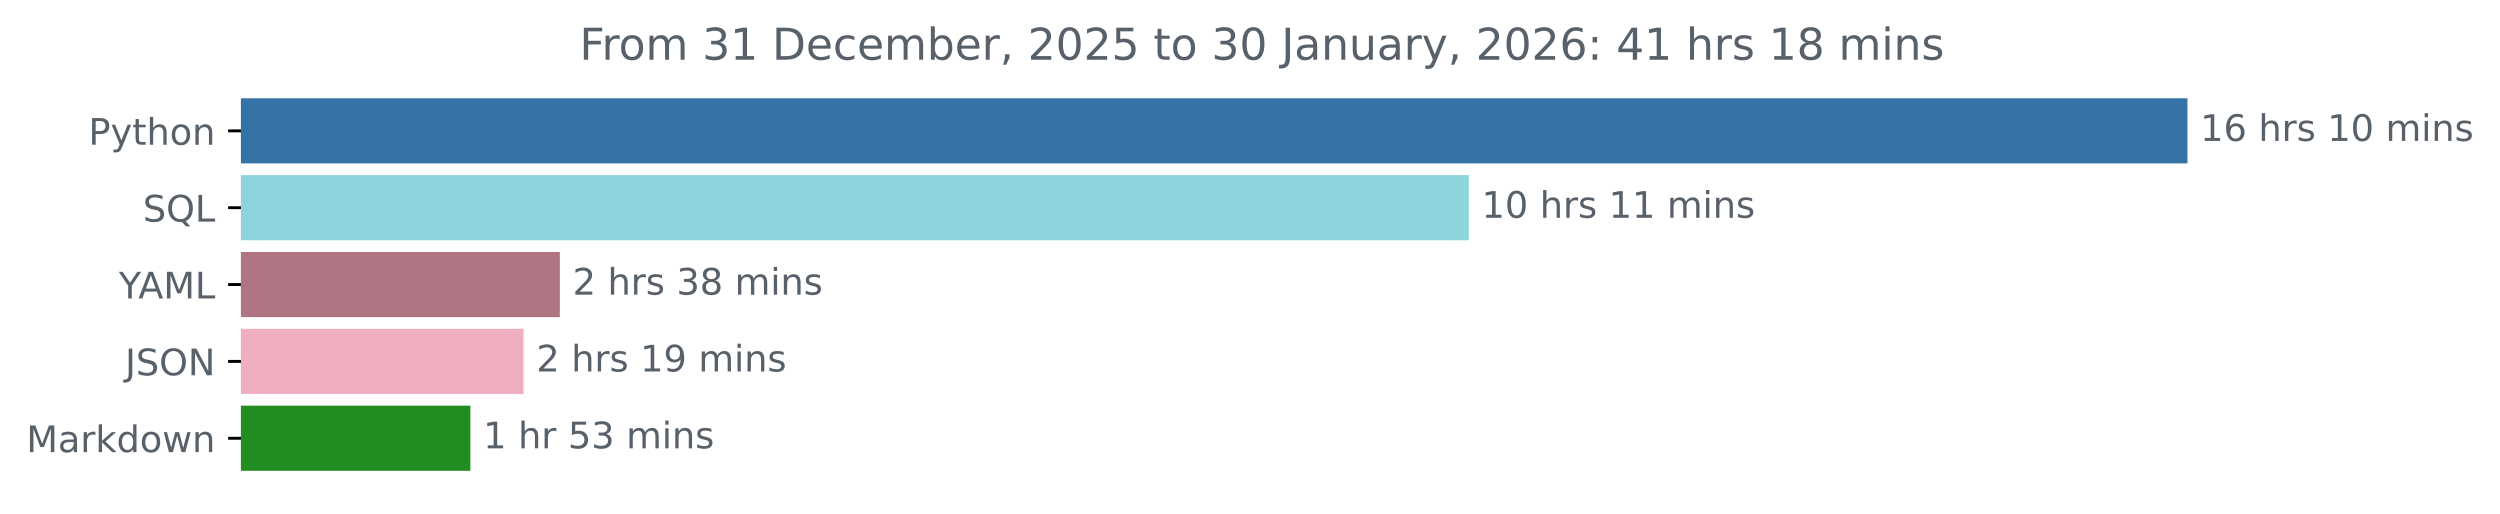
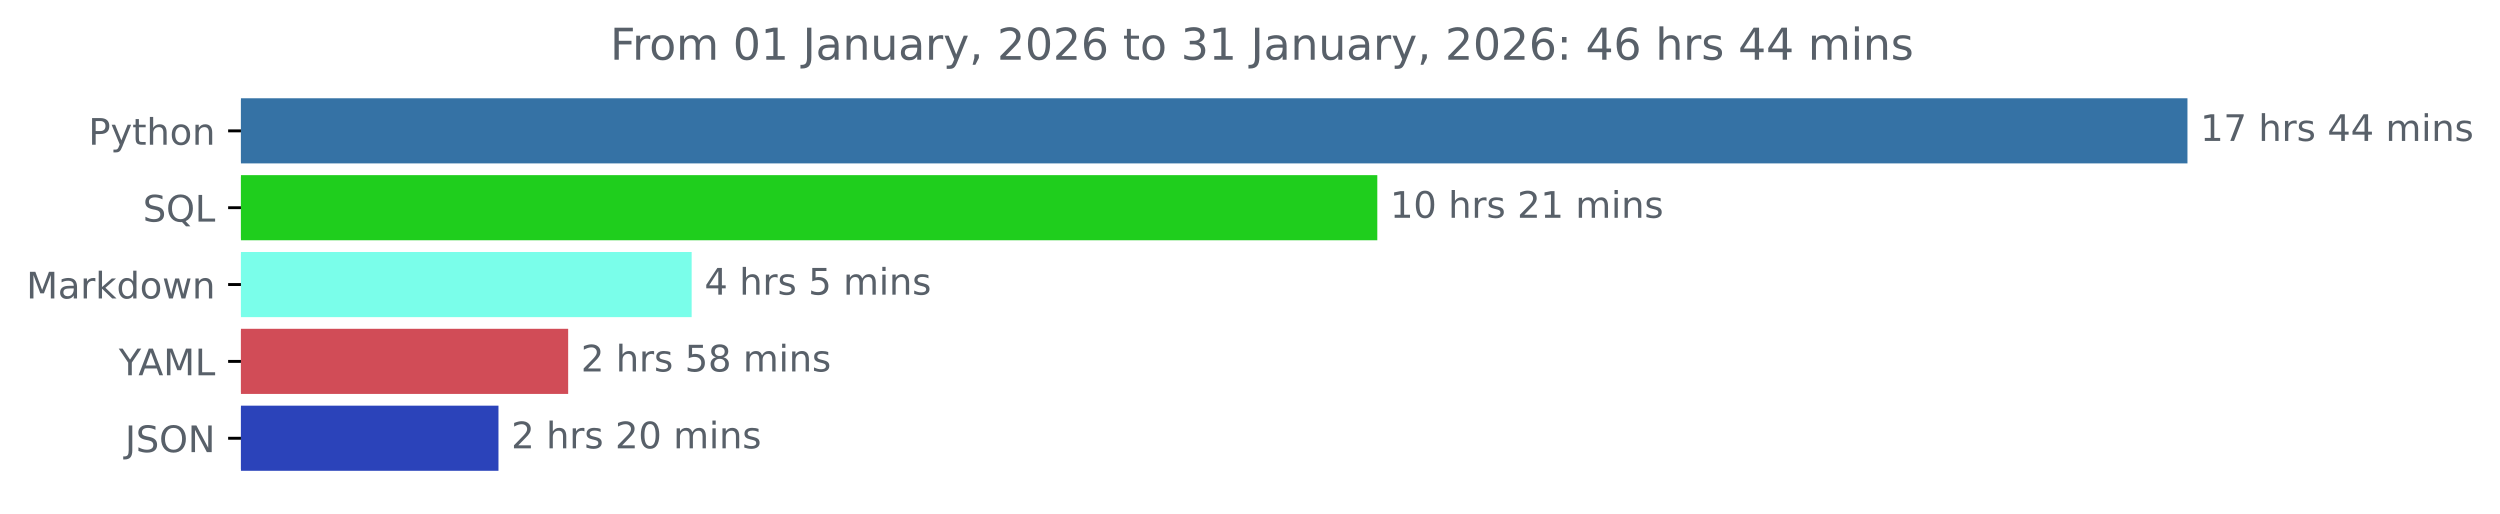
<svg xmlns="http://www.w3.org/2000/svg" xmlns:xlink="http://www.w3.org/1999/xlink" width="683.177pt" height="140.398pt" viewBox="0 0 683.177 140.398" version="1.1">
  <defs>
    <style type="text/css">*{stroke-linejoin: round; stroke-linecap: butt}</style>
  </defs>
  <g id="figure_1">
    <g id="patch_1">
      <path d="M 0 140.398  L 683.177 140.398  L 683.177 0  L 0 0  L 0 140.398  z " style="fill: none" />
    </g>
    <g id="axes_1">
      <g id="patch_2">
-         <path d="M 65.841 27.358  L 597.269 27.358  L 597.269 44.158  L 65.841 44.158  z " clip-path="url(#p6d3621cfe9)" style="fill: #3572a5; stroke: #3572a5; stroke-linejoin: miter" />
+         <path d="M 65.841 27.358  L 597.269 27.358  L 597.269 44.158  L 65.841 44.158  z " clip-path="url(#p9e03ffd2ef)" style="fill: #3572a5; stroke: #3572a5; stroke-linejoin: miter" />
      </g>
      <g id="patch_3">
-         <path d="M 65.841 48.358  L 400.886 48.358  L 400.886 65.158  L 65.841 65.158  z " clip-path="url(#p6d3621cfe9)" style="fill: #8cd5dc; stroke: #8cd5dc; stroke-linejoin: miter" />
+         <path d="M 65.841 48.358  L 375.876 48.358  L 375.876 65.158  L 65.841 65.158  z " clip-path="url(#p9e03ffd2ef)" style="fill: #1fce1d; stroke: #1fce1d; stroke-linejoin: miter" />
      </g>
      <g id="patch_4">
-         <path d="M 65.841 69.358  L 152.488 69.358  L 152.488 86.158  L 65.841 86.158  z " clip-path="url(#p6d3621cfe9)" style="fill: #af7582; stroke: #af7582; stroke-linejoin: miter" />
+         <path d="M 65.841 69.358  L 188.51 69.358  L 188.51 86.158  L 65.841 86.158  z " clip-path="url(#p9e03ffd2ef)" style="fill: #7afeea; stroke: #7afeea; stroke-linejoin: miter" />
      </g>
      <g id="patch_5">
-         <path d="M 65.841 90.358  L 142.574 90.358  L 142.574 107.158  L 65.841 107.158  z " clip-path="url(#p6d3621cfe9)" style="fill: #eeaebe; stroke: #eeaebe; stroke-linejoin: miter" />
+         <path d="M 65.841 90.358  L 154.762 90.358  L 154.762 107.158  L 65.841 107.158  z " clip-path="url(#p9e03ffd2ef)" style="fill: #d14c57; stroke: #d14c57; stroke-linejoin: miter" />
      </g>
      <g id="patch_6">
-         <path d="M 65.841 111.358  L 128.042 111.358  L 128.042 128.158  L 65.841 128.158  z " clip-path="url(#p6d3621cfe9)" style="fill: #218d21; stroke: #218d21; stroke-linejoin: miter" />
+         <path d="M 65.841 111.358  L 135.718 111.358  L 135.718 128.158  L 65.841 128.158  z " clip-path="url(#p9e03ffd2ef)" style="fill: #2b43ba; stroke: #2b43ba; stroke-linejoin: miter" />
      </g>
      <g id="matplotlib.axis_1" />
      <g id="matplotlib.axis_2">
        <g id="ytick_1">
          <g id="line2d_1">
            <defs>
-               <path id="m8bd6eb756d" d="M 0 0  L -3.5 0  " style="stroke: #000000; stroke-width: 0.8" />
+               <path id="mf3c4c96788" d="M 0 0  L -3.5 0  " style="stroke: #000000; stroke-width: 0.8" />
            </defs>
            <g>
-               <use xlink:href="#m8bd6eb756d" x="65.841" y="35.758" style="stroke: #000000; stroke-width: 0.8" />
+               <use xlink:href="#mf3c4c96788" x="65.841" y="35.758" style="stroke: #000000; stroke-width: 0.8" />
            </g>
          </g>
          <g id="text_1">
            <g style="fill: #586069" transform="translate(24.17813 39.55734) scale(0.1 -0.1)">
              <defs>
                <path id="DejaVuSans-50" d="M 1259 4147  L 1259 2394  L 2053 2394  Q 2494 2394 2734 2622  Q 2975 2850 2975 3272  Q 2975 3691 2734 3919  Q 2494 4147 2053 4147  L 1259 4147  z M 628 4666  L 2053 4666  Q 2838 4666 3239 4311  Q 3641 3956 3641 3272  Q 3641 2581 3239 2228  Q 2838 1875 2053 1875  L 1259 1875  L 1259 0  L 628 0  L 628 4666  z " transform="scale(0.015625)" />
                <path id="DejaVuSans-79" d="M 2059 -325  Q 1816 -950 1584 -1140  Q 1353 -1331 966 -1331  L 506 -1331  L 506 -850  L 844 -850  Q 1081 -850 1212 -737  Q 1344 -625 1503 -206  L 1606 56  L 191 3500  L 800 3500  L 1894 763  L 2988 3500  L 3597 3500  L 2059 -325  z " transform="scale(0.015625)" />
                <path id="DejaVuSans-74" d="M 1172 4494  L 1172 3500  L 2356 3500  L 2356 3053  L 1172 3053  L 1172 1153  Q 1172 725 1289 603  Q 1406 481 1766 481  L 2356 481  L 2356 0  L 1766 0  Q 1100 0 847 248  Q 594 497 594 1153  L 594 3053  L 172 3053  L 172 3500  L 594 3500  L 594 4494  L 1172 4494  z " transform="scale(0.015625)" />
                <path id="DejaVuSans-68" d="M 3513 2113  L 3513 0  L 2938 0  L 2938 2094  Q 2938 2591 2744 2837  Q 2550 3084 2163 3084  Q 1697 3084 1428 2787  Q 1159 2491 1159 1978  L 1159 0  L 581 0  L 581 4863  L 1159 4863  L 1159 2956  Q 1366 3272 1645 3428  Q 1925 3584 2291 3584  Q 2894 3584 3203 3211  Q 3513 2838 3513 2113  z " transform="scale(0.015625)" />
                <path id="DejaVuSans-6f" d="M 1959 3097  Q 1497 3097 1228 2736  Q 959 2375 959 1747  Q 959 1119 1226 758  Q 1494 397 1959 397  Q 2419 397 2687 759  Q 2956 1122 2956 1747  Q 2956 2369 2687 2733  Q 2419 3097 1959 3097  z M 1959 3584  Q 2709 3584 3137 3096  Q 3566 2609 3566 1747  Q 3566 888 3137 398  Q 2709 -91 1959 -91  Q 1206 -91 779 398  Q 353 888 353 1747  Q 353 2609 779 3096  Q 1206 3584 1959 3584  z " transform="scale(0.015625)" />
                <path id="DejaVuSans-6e" d="M 3513 2113  L 3513 0  L 2938 0  L 2938 2094  Q 2938 2591 2744 2837  Q 2550 3084 2163 3084  Q 1697 3084 1428 2787  Q 1159 2491 1159 1978  L 1159 0  L 581 0  L 581 3500  L 1159 3500  L 1159 2956  Q 1366 3272 1645 3428  Q 1925 3584 2291 3584  Q 2894 3584 3203 3211  Q 3513 2838 3513 2113  z " transform="scale(0.015625)" />
              </defs>
              <use xlink:href="#DejaVuSans-50" />
              <use xlink:href="#DejaVuSans-79" x="60.303" />
              <use xlink:href="#DejaVuSans-74" x="119.482" />
              <use xlink:href="#DejaVuSans-68" x="158.691" />
              <use xlink:href="#DejaVuSans-6f" x="222.07" />
              <use xlink:href="#DejaVuSans-6e" x="283.252" />
            </g>
          </g>
        </g>
        <g id="ytick_2">
          <g id="line2d_2">
            <g>
-               <use xlink:href="#m8bd6eb756d" x="65.841" y="56.758" style="stroke: #000000; stroke-width: 0.8" />
+               <use xlink:href="#mf3c4c96788" x="65.841" y="56.758" style="stroke: #000000; stroke-width: 0.8" />
            </g>
          </g>
          <g id="text_2">
            <g style="fill: #586069" transform="translate(39.04844 60.55734) scale(0.1 -0.1)">
              <defs>
                <path id="DejaVuSans-53" d="M 3425 4513  L 3425 3897  Q 3066 4069 2747 4153  Q 2428 4238 2131 4238  Q 1616 4238 1336 4038  Q 1056 3838 1056 3469  Q 1056 3159 1242 3001  Q 1428 2844 1947 2747  L 2328 2669  Q 3034 2534 3370 2195  Q 3706 1856 3706 1288  Q 3706 609 3251 259  Q 2797 -91 1919 -91  Q 1588 -91 1214 -16  Q 841 59 441 206  L 441 856  Q 825 641 1194 531  Q 1563 422 1919 422  Q 2459 422 2753 634  Q 3047 847 3047 1241  Q 3047 1584 2836 1778  Q 2625 1972 2144 2069  L 1759 2144  Q 1053 2284 737 2584  Q 422 2884 422 3419  Q 422 4038 858 4394  Q 1294 4750 2059 4750  Q 2388 4750 2728 4690  Q 3069 4631 3425 4513  z " transform="scale(0.015625)" />
                <path id="DejaVuSans-51" d="M 2522 4238  Q 1834 4238 1429 3725  Q 1025 3213 1025 2328  Q 1025 1447 1429 934  Q 1834 422 2522 422  Q 3209 422 3611 934  Q 4013 1447 4013 2328  Q 4013 3213 3611 3725  Q 3209 4238 2522 4238  z M 3406 84  L 4238 -825  L 3475 -825  L 2784 -78  Q 2681 -84 2626 -87  Q 2572 -91 2522 -91  Q 1538 -91 948 567  Q 359 1225 359 2328  Q 359 3434 948 4092  Q 1538 4750 2522 4750  Q 3503 4750 4090 4092  Q 4678 3434 4678 2328  Q 4678 1516 4351 937  Q 4025 359 3406 84  z " transform="scale(0.015625)" />
                <path id="DejaVuSans-4c" d="M 628 4666  L 1259 4666  L 1259 531  L 3531 531  L 3531 0  L 628 0  L 628 4666  z " transform="scale(0.015625)" />
              </defs>
              <use xlink:href="#DejaVuSans-53" />
              <use xlink:href="#DejaVuSans-51" x="63.477" />
              <use xlink:href="#DejaVuSans-4c" x="142.188" />
            </g>
          </g>
        </g>
        <g id="ytick_3">
          <g id="line2d_3">
            <g>
-               <use xlink:href="#m8bd6eb756d" x="65.841" y="77.758" style="stroke: #000000; stroke-width: 0.8" />
+               <use xlink:href="#mf3c4c96788" x="65.841" y="77.758" style="stroke: #000000; stroke-width: 0.8" />
            </g>
          </g>
          <g id="text_3">
-             <g style="fill: #586069" transform="translate(32.46719 81.55734) scale(0.1 -0.1)">
-               <defs>
-                 <path id="DejaVuSans-59" d="M -13 4666  L 666 4666  L 1959 2747  L 3244 4666  L 3922 4666  L 2272 2222  L 2272 0  L 1638 0  L 1638 2222  L -13 4666  z " transform="scale(0.015625)" />
-                 <path id="DejaVuSans-41" d="M 2188 4044  L 1331 1722  L 3047 1722  L 2188 4044  z M 1831 4666  L 2547 4666  L 4325 0  L 3669 0  L 3244 1197  L 1141 1197  L 716 0  L 50 0  L 1831 4666  z " transform="scale(0.015625)" />
+             <g style="fill: #586069" transform="translate(7.2 81.55734) scale(0.1 -0.1)">
+               <defs>
                <path id="DejaVuSans-4d" d="M 628 4666  L 1569 4666  L 2759 1491  L 3956 4666  L 4897 4666  L 4897 0  L 4281 0  L 4281 4097  L 3078 897  L 2444 897  L 1241 4097  L 1241 0  L 628 0  L 628 4666  z " transform="scale(0.015625)" />
-               </defs>
-               <use xlink:href="#DejaVuSans-59" />
-               <use xlink:href="#DejaVuSans-41" x="53.334" />
-               <use xlink:href="#DejaVuSans-4d" x="121.742" />
-               <use xlink:href="#DejaVuSans-4c" x="208.021" />
-             </g>
-           </g>
-         </g>
-         <g id="ytick_4">
-           <g id="line2d_4">
-             <g>
-               <use xlink:href="#m8bd6eb756d" x="65.841" y="98.758" style="stroke: #000000; stroke-width: 0.8" />
-             </g>
-           </g>
-           <g id="text_4">
-             <g style="fill: #586069" transform="translate(34.18906 102.5573) scale(0.1 -0.1)">
-               <defs>
-                 <path id="DejaVuSans-4a" d="M 628 4666  L 1259 4666  L 1259 325  Q 1259 -519 939 -900  Q 619 -1281 -91 -1281  L -331 -1281  L -331 -750  L -134 -750  Q 284 -750 456 -515  Q 628 -281 628 325  L 628 4666  z " transform="scale(0.015625)" />
-                 <path id="DejaVuSans-4f" d="M 2522 4238  Q 1834 4238 1429 3725  Q 1025 3213 1025 2328  Q 1025 1447 1429 934  Q 1834 422 2522 422  Q 3209 422 3611 934  Q 4013 1447 4013 2328  Q 4013 3213 3611 3725  Q 3209 4238 2522 4238  z M 2522 4750  Q 3503 4750 4090 4092  Q 4678 3434 4678 2328  Q 4678 1225 4090 567  Q 3503 -91 2522 -91  Q 1538 -91 948 565  Q 359 1222 359 2328  Q 359 3434 948 4092  Q 1538 4750 2522 4750  z " transform="scale(0.015625)" />
-                 <path id="DejaVuSans-4e" d="M 628 4666  L 1478 4666  L 3547 763  L 3547 4666  L 4159 4666  L 4159 0  L 3309 0  L 1241 3903  L 1241 0  L 628 0  L 628 4666  z " transform="scale(0.015625)" />
-               </defs>
-               <use xlink:href="#DejaVuSans-4a" />
-               <use xlink:href="#DejaVuSans-53" x="29.492" />
-               <use xlink:href="#DejaVuSans-4f" x="92.969" />
-               <use xlink:href="#DejaVuSans-4e" x="171.68" />
-             </g>
-           </g>
-         </g>
-         <g id="ytick_5">
-           <g id="line2d_5">
-             <g>
-               <use xlink:href="#m8bd6eb756d" x="65.841" y="119.758" style="stroke: #000000; stroke-width: 0.8" />
-             </g>
-           </g>
-           <g id="text_5">
-             <g style="fill: #586069" transform="translate(7.2 123.5573) scale(0.1 -0.1)">
-               <defs>
                <path id="DejaVuSans-61" d="M 2194 1759  Q 1497 1759 1228 1600  Q 959 1441 959 1056  Q 959 750 1161 570  Q 1363 391 1709 391  Q 2188 391 2477 730  Q 2766 1069 2766 1631  L 2766 1759  L 2194 1759  z M 3341 1997  L 3341 0  L 2766 0  L 2766 531  Q 2569 213 2275 61  Q 1981 -91 1556 -91  Q 1019 -91 701 211  Q 384 513 384 1019  Q 384 1609 779 1909  Q 1175 2209 1959 2209  L 2766 2209  L 2766 2266  Q 2766 2663 2505 2880  Q 2244 3097 1772 3097  Q 1472 3097 1187 3025  Q 903 2953 641 2809  L 641 3341  Q 956 3463 1253 3523  Q 1550 3584 1831 3584  Q 2591 3584 2966 3190  Q 3341 2797 3341 1997  z " transform="scale(0.015625)" />
                <path id="DejaVuSans-72" d="M 2631 2963  Q 2534 3019 2420 3045  Q 2306 3072 2169 3072  Q 1681 3072 1420 2755  Q 1159 2438 1159 1844  L 1159 0  L 581 0  L 581 3500  L 1159 3500  L 1159 2956  Q 1341 3275 1631 3429  Q 1922 3584 2338 3584  Q 2397 3584 2469 3576  Q 2541 3569 2628 3553  L 2631 2963  z " transform="scale(0.015625)" />
                <path id="DejaVuSans-6b" d="M 581 4863  L 1159 4863  L 1159 1991  L 2875 3500  L 3609 3500  L 1753 1863  L 3688 0  L 2938 0  L 1159 1709  L 1159 0  L 581 0  L 581 4863  z " transform="scale(0.015625)" />
                <path id="DejaVuSans-64" d="M 2906 2969  L 2906 4863  L 3481 4863  L 3481 0  L 2906 0  L 2906 525  Q 2725 213 2448 61  Q 2172 -91 1784 -91  Q 1150 -91 751 415  Q 353 922 353 1747  Q 353 2572 751 3078  Q 1150 3584 1784 3584  Q 2172 3584 2448 3432  Q 2725 3281 2906 2969  z M 947 1747  Q 947 1113 1208 752  Q 1469 391 1925 391  Q 2381 391 2643 752  Q 2906 1113 2906 1747  Q 2906 2381 2643 2742  Q 2381 3103 1925 3103  Q 1469 3103 1208 2742  Q 947 2381 947 1747  z " transform="scale(0.015625)" />
                <path id="DejaVuSans-77" d="M 269 3500  L 844 3500  L 1563 769  L 2278 3500  L 2956 3500  L 3675 769  L 4391 3500  L 4966 3500  L 4050 0  L 3372 0  L 2619 2869  L 1863 0  L 1184 0  L 269 3500  z " transform="scale(0.015625)" />
              </defs>
              <use xlink:href="#DejaVuSans-4d" />
              <use xlink:href="#DejaVuSans-61" x="86.279" />
              <use xlink:href="#DejaVuSans-72" x="147.559" />
              <use xlink:href="#DejaVuSans-6b" x="188.672" />
              <use xlink:href="#DejaVuSans-64" x="246.582" />
              <use xlink:href="#DejaVuSans-6f" x="310.059" />
              <use xlink:href="#DejaVuSans-77" x="371.24" />
              <use xlink:href="#DejaVuSans-6e" x="453.027" />
            </g>
          </g>
        </g>
+         <g id="ytick_4">
+           <g id="line2d_4">
+             <g>
+               <use xlink:href="#mf3c4c96788" x="65.841" y="98.758" style="stroke: #000000; stroke-width: 0.8" />
+             </g>
+           </g>
+           <g id="text_4">
+             <g style="fill: #586069" transform="translate(32.46719 102.5573) scale(0.1 -0.1)">
+               <defs>
+                 <path id="DejaVuSans-59" d="M -13 4666  L 666 4666  L 1959 2747  L 3244 4666  L 3922 4666  L 2272 2222  L 2272 0  L 1638 0  L 1638 2222  L -13 4666  z " transform="scale(0.015625)" />
+                 <path id="DejaVuSans-41" d="M 2188 4044  L 1331 1722  L 3047 1722  L 2188 4044  z M 1831 4666  L 2547 4666  L 4325 0  L 3669 0  L 3244 1197  L 1141 1197  L 716 0  L 50 0  L 1831 4666  z " transform="scale(0.015625)" />
+               </defs>
+               <use xlink:href="#DejaVuSans-59" />
+               <use xlink:href="#DejaVuSans-41" x="53.334" />
+               <use xlink:href="#DejaVuSans-4d" x="121.742" />
+               <use xlink:href="#DejaVuSans-4c" x="208.021" />
+             </g>
+           </g>
+         </g>
+         <g id="ytick_5">
+           <g id="line2d_5">
+             <g>
+               <use xlink:href="#mf3c4c96788" x="65.841" y="119.758" style="stroke: #000000; stroke-width: 0.8" />
+             </g>
+           </g>
+           <g id="text_5">
+             <g style="fill: #586069" transform="translate(34.18906 123.5573) scale(0.1 -0.1)">
+               <defs>
+                 <path id="DejaVuSans-4a" d="M 628 4666  L 1259 4666  L 1259 325  Q 1259 -519 939 -900  Q 619 -1281 -91 -1281  L -331 -1281  L -331 -750  L -134 -750  Q 284 -750 456 -515  Q 628 -281 628 325  L 628 4666  z " transform="scale(0.015625)" />
+                 <path id="DejaVuSans-4f" d="M 2522 4238  Q 1834 4238 1429 3725  Q 1025 3213 1025 2328  Q 1025 1447 1429 934  Q 1834 422 2522 422  Q 3209 422 3611 934  Q 4013 1447 4013 2328  Q 4013 3213 3611 3725  Q 3209 4238 2522 4238  z M 2522 4750  Q 3503 4750 4090 4092  Q 4678 3434 4678 2328  Q 4678 1225 4090 567  Q 3503 -91 2522 -91  Q 1538 -91 948 565  Q 359 1222 359 2328  Q 359 3434 948 4092  Q 1538 4750 2522 4750  z " transform="scale(0.015625)" />
+                 <path id="DejaVuSans-4e" d="M 628 4666  L 1478 4666  L 3547 763  L 3547 4666  L 4159 4666  L 4159 0  L 3309 0  L 1241 3903  L 1241 0  L 628 0  L 628 4666  z " transform="scale(0.015625)" />
+               </defs>
+               <use xlink:href="#DejaVuSans-4a" />
+               <use xlink:href="#DejaVuSans-53" x="29.492" />
+               <use xlink:href="#DejaVuSans-4f" x="92.969" />
+               <use xlink:href="#DejaVuSans-4e" x="171.68" />
+             </g>
+           </g>
+         </g>
      </g>
      <g id="text_6">
        <g style="fill: #586069" transform="translate(601.2692 38.5175) scale(0.1 -0.1)">
          <defs>
            <path id="DejaVuSans-31" d="M 794 531  L 1825 531  L 1825 4091  L 703 3866  L 703 4441  L 1819 4666  L 2450 4666  L 2450 531  L 3481 531  L 3481 0  L 794 0  L 794 531  z " transform="scale(0.015625)" />
-             <path id="DejaVuSans-36" d="M 2113 2584  Q 1688 2584 1439 2293  Q 1191 2003 1191 1497  Q 1191 994 1439 701  Q 1688 409 2113 409  Q 2538 409 2786 701  Q 3034 994 3034 1497  Q 3034 2003 2786 2293  Q 2538 2584 2113 2584  z M 3366 4563  L 3366 3988  Q 3128 4100 2886 4159  Q 2644 4219 2406 4219  Q 1781 4219 1451 3797  Q 1122 3375 1075 2522  Q 1259 2794 1537 2939  Q 1816 3084 2150 3084  Q 2853 3084 3261 2657  Q 3669 2231 3669 1497  Q 3669 778 3244 343  Q 2819 -91 2113 -91  Q 1303 -91 875 529  Q 447 1150 447 2328  Q 447 3434 972 4092  Q 1497 4750 2381 4750  Q 2619 4750 2861 4703  Q 3103 4656 3366 4563  z " transform="scale(0.015625)" />
+             <path id="DejaVuSans-37" d="M 525 4666  L 3525 4666  L 3525 4397  L 1831 0  L 1172 0  L 2766 4134  L 525 4134  L 525 4666  z " transform="scale(0.015625)" />
            <path id="DejaVuSans-20" transform="scale(0.015625)" />
            <path id="DejaVuSans-73" d="M 2834 3397  L 2834 2853  Q 2591 2978 2328 3040  Q 2066 3103 1784 3103  Q 1356 3103 1142 2972  Q 928 2841 928 2578  Q 928 2378 1081 2264  Q 1234 2150 1697 2047  L 1894 2003  Q 2506 1872 2764 1633  Q 3022 1394 3022 966  Q 3022 478 2636 193  Q 2250 -91 1575 -91  Q 1294 -91 989 -36  Q 684 19 347 128  L 347 722  Q 666 556 975 473  Q 1284 391 1588 391  Q 1994 391 2212 530  Q 2431 669 2431 922  Q 2431 1156 2273 1281  Q 2116 1406 1581 1522  L 1381 1569  Q 847 1681 609 1914  Q 372 2147 372 2553  Q 372 3047 722 3315  Q 1072 3584 1716 3584  Q 2034 3584 2315 3537  Q 2597 3491 2834 3397  z " transform="scale(0.015625)" />
-             <path id="DejaVuSans-30" d="M 2034 4250  Q 1547 4250 1301 3770  Q 1056 3291 1056 2328  Q 1056 1369 1301 889  Q 1547 409 2034 409  Q 2525 409 2770 889  Q 3016 1369 3016 2328  Q 3016 3291 2770 3770  Q 2525 4250 2034 4250  z M 2034 4750  Q 2819 4750 3233 4129  Q 3647 3509 3647 2328  Q 3647 1150 3233 529  Q 2819 -91 2034 -91  Q 1250 -91 836 529  Q 422 1150 422 2328  Q 422 3509 836 4129  Q 1250 4750 2034 4750  z " transform="scale(0.015625)" />
+             <path id="DejaVuSans-34" d="M 2419 4116  L 825 1625  L 2419 1625  L 2419 4116  z M 2253 4666  L 3047 4666  L 3047 1625  L 3713 1625  L 3713 1100  L 3047 1100  L 3047 0  L 2419 0  L 2419 1100  L 313 1100  L 313 1709  L 2253 4666  z " transform="scale(0.015625)" />
            <path id="DejaVuSans-6d" d="M 3328 2828  Q 3544 3216 3844 3400  Q 4144 3584 4550 3584  Q 5097 3584 5394 3201  Q 5691 2819 5691 2113  L 5691 0  L 5113 0  L 5113 2094  Q 5113 2597 4934 2840  Q 4756 3084 4391 3084  Q 3944 3084 3684 2787  Q 3425 2491 3425 1978  L 3425 0  L 2847 0  L 2847 2094  Q 2847 2600 2669 2842  Q 2491 3084 2119 3084  Q 1678 3084 1418 2786  Q 1159 2488 1159 1978  L 1159 0  L 581 0  L 581 3500  L 1159 3500  L 1159 2956  Q 1356 3278 1631 3431  Q 1906 3584 2284 3584  Q 2666 3584 2933 3390  Q 3200 3197 3328 2828  z " transform="scale(0.015625)" />
            <path id="DejaVuSans-69" d="M 603 3500  L 1178 3500  L 1178 0  L 603 0  L 603 3500  z M 603 4863  L 1178 4863  L 1178 4134  L 603 4134  L 603 4863  z " transform="scale(0.015625)" />
          </defs>
          <use xlink:href="#DejaVuSans-31" />
-           <use xlink:href="#DejaVuSans-36" x="63.623" />
+           <use xlink:href="#DejaVuSans-37" x="63.623" />
          <use xlink:href="#DejaVuSans-20" x="127.246" />
          <use xlink:href="#DejaVuSans-68" x="159.033" />
          <use xlink:href="#DejaVuSans-72" x="222.412" />
          <use xlink:href="#DejaVuSans-73" x="263.525" />
          <use xlink:href="#DejaVuSans-20" x="315.625" />
-           <use xlink:href="#DejaVuSans-31" x="347.412" />
-           <use xlink:href="#DejaVuSans-30" x="411.035" />
+           <use xlink:href="#DejaVuSans-34" x="347.412" />
+           <use xlink:href="#DejaVuSans-34" x="411.035" />
          <use xlink:href="#DejaVuSans-20" x="474.658" />
          <use xlink:href="#DejaVuSans-6d" x="506.445" />
          <use xlink:href="#DejaVuSans-69" x="603.857" />
          <use xlink:href="#DejaVuSans-6e" x="631.641" />
          <use xlink:href="#DejaVuSans-73" x="695.02" />
        </g>
      </g>
      <g id="text_7">
-         <g style="fill: #586069" transform="translate(404.8864 59.5175) scale(0.1 -0.1)">
+         <g style="fill: #586069" transform="translate(379.8756 59.5175) scale(0.1 -0.1)">
+           <defs>
+             <path id="DejaVuSans-30" d="M 2034 4250  Q 1547 4250 1301 3770  Q 1056 3291 1056 2328  Q 1056 1369 1301 889  Q 1547 409 2034 409  Q 2525 409 2770 889  Q 3016 1369 3016 2328  Q 3016 3291 2770 3770  Q 2525 4250 2034 4250  z M 2034 4750  Q 2819 4750 3233 4129  Q 3647 3509 3647 2328  Q 3647 1150 3233 529  Q 2819 -91 2034 -91  Q 1250 -91 836 529  Q 422 1150 422 2328  Q 422 3509 836 4129  Q 1250 4750 2034 4750  z " transform="scale(0.015625)" />
+             <path id="DejaVuSans-32" d="M 1228 531  L 3431 531  L 3431 0  L 469 0  L 469 531  Q 828 903 1448 1529  Q 2069 2156 2228 2338  Q 2531 2678 2651 2914  Q 2772 3150 2772 3378  Q 2772 3750 2511 3984  Q 2250 4219 1831 4219  Q 1534 4219 1204 4116  Q 875 4013 500 3803  L 500 4441  Q 881 4594 1212 4672  Q 1544 4750 1819 4750  Q 2544 4750 2975 4387  Q 3406 4025 3406 3419  Q 3406 3131 3298 2873  Q 3191 2616 2906 2266  Q 2828 2175 2409 1742  Q 1991 1309 1228 531  z " transform="scale(0.015625)" />
+           </defs>
          <use xlink:href="#DejaVuSans-31" />
          <use xlink:href="#DejaVuSans-30" x="63.623" />
          <use xlink:href="#DejaVuSans-20" x="127.246" />
          <use xlink:href="#DejaVuSans-68" x="159.033" />
          <use xlink:href="#DejaVuSans-72" x="222.412" />
          <use xlink:href="#DejaVuSans-73" x="263.525" />
          <use xlink:href="#DejaVuSans-20" x="315.625" />
-           <use xlink:href="#DejaVuSans-31" x="347.412" />
+           <use xlink:href="#DejaVuSans-32" x="347.412" />
          <use xlink:href="#DejaVuSans-31" x="411.035" />
          <use xlink:href="#DejaVuSans-20" x="474.658" />
          <use xlink:href="#DejaVuSans-6d" x="506.445" />
          <use xlink:href="#DejaVuSans-69" x="603.857" />
          <use xlink:href="#DejaVuSans-6e" x="631.641" />
          <use xlink:href="#DejaVuSans-73" x="695.02" />
        </g>
      </g>
      <g id="text_8">
-         <g style="fill: #586069" transform="translate(156.4881 80.5175) scale(0.1 -0.1)">
-           <defs>
-             <path id="DejaVuSans-32" d="M 1228 531  L 3431 531  L 3431 0  L 469 0  L 469 531  Q 828 903 1448 1529  Q 2069 2156 2228 2338  Q 2531 2678 2651 2914  Q 2772 3150 2772 3378  Q 2772 3750 2511 3984  Q 2250 4219 1831 4219  Q 1534 4219 1204 4116  Q 875 4013 500 3803  L 500 4441  Q 881 4594 1212 4672  Q 1544 4750 1819 4750  Q 2544 4750 2975 4387  Q 3406 4025 3406 3419  Q 3406 3131 3298 2873  Q 3191 2616 2906 2266  Q 2828 2175 2409 1742  Q 1991 1309 1228 531  z " transform="scale(0.015625)" />
-             <path id="DejaVuSans-33" d="M 2597 2516  Q 3050 2419 3304 2112  Q 3559 1806 3559 1356  Q 3559 666 3084 287  Q 2609 -91 1734 -91  Q 1441 -91 1130 -33  Q 819 25 488 141  L 488 750  Q 750 597 1062 519  Q 1375 441 1716 441  Q 2309 441 2620 675  Q 2931 909 2931 1356  Q 2931 1769 2642 2001  Q 2353 2234 1838 2234  L 1294 2234  L 1294 2753  L 1863 2753  Q 2328 2753 2575 2939  Q 2822 3125 2822 3475  Q 2822 3834 2567 4026  Q 2313 4219 1838 4219  Q 1578 4219 1281 4162  Q 984 4106 628 3988  L 628 4550  Q 988 4650 1302 4700  Q 1616 4750 1894 4750  Q 2613 4750 3031 4423  Q 3450 4097 3450 3541  Q 3450 3153 3228 2886  Q 3006 2619 2597 2516  z " transform="scale(0.015625)" />
+         <g style="fill: #586069" transform="translate(192.5103 80.5175) scale(0.1 -0.1)">
+           <defs>
+             <path id="DejaVuSans-35" d="M 691 4666  L 3169 4666  L 3169 4134  L 1269 4134  L 1269 2991  Q 1406 3038 1543 3061  Q 1681 3084 1819 3084  Q 2600 3084 3056 2656  Q 3513 2228 3513 1497  Q 3513 744 3044 326  Q 2575 -91 1722 -91  Q 1428 -91 1123 -41  Q 819 9 494 109  L 494 744  Q 775 591 1075 516  Q 1375 441 1709 441  Q 2250 441 2565 725  Q 2881 1009 2881 1497  Q 2881 1984 2565 2268  Q 2250 2553 1709 2553  Q 1456 2553 1204 2497  Q 953 2441 691 2322  L 691 4666  z " transform="scale(0.015625)" />
+           </defs>
+           <use xlink:href="#DejaVuSans-34" />
+           <use xlink:href="#DejaVuSans-20" x="63.623" />
+           <use xlink:href="#DejaVuSans-68" x="95.41" />
+           <use xlink:href="#DejaVuSans-72" x="158.789" />
+           <use xlink:href="#DejaVuSans-73" x="199.902" />
+           <use xlink:href="#DejaVuSans-20" x="252.002" />
+           <use xlink:href="#DejaVuSans-35" x="283.789" />
+           <use xlink:href="#DejaVuSans-20" x="347.412" />
+           <use xlink:href="#DejaVuSans-6d" x="379.199" />
+           <use xlink:href="#DejaVuSans-69" x="476.611" />
+           <use xlink:href="#DejaVuSans-6e" x="504.395" />
+           <use xlink:href="#DejaVuSans-73" x="567.773" />
+         </g>
+       </g>
+       <g id="text_9">
+         <g style="fill: #586069" transform="translate(158.7621 101.5175) scale(0.1 -0.1)">
+           <defs>
            <path id="DejaVuSans-38" d="M 2034 2216  Q 1584 2216 1326 1975  Q 1069 1734 1069 1313  Q 1069 891 1326 650  Q 1584 409 2034 409  Q 2484 409 2743 651  Q 3003 894 3003 1313  Q 3003 1734 2745 1975  Q 2488 2216 2034 2216  z M 1403 2484  Q 997 2584 770 2862  Q 544 3141 544 3541  Q 544 4100 942 4425  Q 1341 4750 2034 4750  Q 2731 4750 3128 4425  Q 3525 4100 3525 3541  Q 3525 3141 3298 2862  Q 3072 2584 2669 2484  Q 3125 2378 3379 2068  Q 3634 1759 3634 1313  Q 3634 634 3220 271  Q 2806 -91 2034 -91  Q 1263 -91 848 271  Q 434 634 434 1313  Q 434 1759 690 2068  Q 947 2378 1403 2484  z M 1172 3481  Q 1172 3119 1398 2916  Q 1625 2713 2034 2713  Q 2441 2713 2670 2916  Q 2900 3119 2900 3481  Q 2900 3844 2670 4047  Q 2441 4250 2034 4250  Q 1625 4250 1398 4047  Q 1172 3844 1172 3481  z " transform="scale(0.015625)" />
          </defs>
          <use xlink:href="#DejaVuSans-32" />
          <use xlink:href="#DejaVuSans-20" x="63.623" />
          <use xlink:href="#DejaVuSans-68" x="95.41" />
          <use xlink:href="#DejaVuSans-72" x="158.789" />
          <use xlink:href="#DejaVuSans-73" x="199.902" />
          <use xlink:href="#DejaVuSans-20" x="252.002" />
-           <use xlink:href="#DejaVuSans-33" x="283.789" />
+           <use xlink:href="#DejaVuSans-35" x="283.789" />
          <use xlink:href="#DejaVuSans-38" x="347.412" />
          <use xlink:href="#DejaVuSans-20" x="411.035" />
          <use xlink:href="#DejaVuSans-6d" x="442.822" />
          <use xlink:href="#DejaVuSans-69" x="540.234" />
          <use xlink:href="#DejaVuSans-6e" x="568.018" />
          <use xlink:href="#DejaVuSans-73" x="631.396" />
        </g>
      </g>
-       <g id="text_9">
-         <g style="fill: #586069" transform="translate(146.5739 101.5175) scale(0.1 -0.1)">
-           <defs>
-             <path id="DejaVuSans-39" d="M 703 97  L 703 672  Q 941 559 1184 500  Q 1428 441 1663 441  Q 2288 441 2617 861  Q 2947 1281 2994 2138  Q 2813 1869 2534 1725  Q 2256 1581 1919 1581  Q 1219 1581 811 2004  Q 403 2428 403 3163  Q 403 3881 828 4315  Q 1253 4750 1959 4750  Q 2769 4750 3195 4129  Q 3622 3509 3622 2328  Q 3622 1225 3098 567  Q 2575 -91 1691 -91  Q 1453 -91 1209 -44  Q 966 3 703 97  z M 1959 2075  Q 2384 2075 2632 2365  Q 2881 2656 2881 3163  Q 2881 3666 2632 3958  Q 2384 4250 1959 4250  Q 1534 4250 1286 3958  Q 1038 3666 1038 3163  Q 1038 2656 1286 2365  Q 1534 2075 1959 2075  z " transform="scale(0.015625)" />
-           </defs>
+       <g id="text_10">
+         <g style="fill: #586069" transform="translate(139.7175 122.5175) scale(0.1 -0.1)">
          <use xlink:href="#DejaVuSans-32" />
          <use xlink:href="#DejaVuSans-20" x="63.623" />
          <use xlink:href="#DejaVuSans-68" x="95.41" />
          <use xlink:href="#DejaVuSans-72" x="158.789" />
          <use xlink:href="#DejaVuSans-73" x="199.902" />
          <use xlink:href="#DejaVuSans-20" x="252.002" />
-           <use xlink:href="#DejaVuSans-31" x="283.789" />
-           <use xlink:href="#DejaVuSans-39" x="347.412" />
+           <use xlink:href="#DejaVuSans-32" x="283.789" />
+           <use xlink:href="#DejaVuSans-30" x="347.412" />
          <use xlink:href="#DejaVuSans-20" x="411.035" />
          <use xlink:href="#DejaVuSans-6d" x="442.822" />
          <use xlink:href="#DejaVuSans-69" x="540.234" />
          <use xlink:href="#DejaVuSans-6e" x="568.018" />
          <use xlink:href="#DejaVuSans-73" x="631.396" />
        </g>
      </g>
-       <g id="text_10">
-         <g style="fill: #586069" transform="translate(132.0421 122.5175) scale(0.1 -0.1)">
-           <defs>
-             <path id="DejaVuSans-35" d="M 691 4666  L 3169 4666  L 3169 4134  L 1269 4134  L 1269 2991  Q 1406 3038 1543 3061  Q 1681 3084 1819 3084  Q 2600 3084 3056 2656  Q 3513 2228 3513 1497  Q 3513 744 3044 326  Q 2575 -91 1722 -91  Q 1428 -91 1123 -41  Q 819 9 494 109  L 494 744  Q 775 591 1075 516  Q 1375 441 1709 441  Q 2250 441 2565 725  Q 2881 1009 2881 1497  Q 2881 1984 2565 2268  Q 2250 2553 1709 2553  Q 1456 2553 1204 2497  Q 953 2441 691 2322  L 691 4666  z " transform="scale(0.015625)" />
-           </defs>
-           <use xlink:href="#DejaVuSans-31" />
-           <use xlink:href="#DejaVuSans-20" x="63.623" />
-           <use xlink:href="#DejaVuSans-68" x="95.41" />
-           <use xlink:href="#DejaVuSans-72" x="158.789" />
-           <use xlink:href="#DejaVuSans-20" x="199.902" />
-           <use xlink:href="#DejaVuSans-35" x="231.689" />
-           <use xlink:href="#DejaVuSans-33" x="295.312" />
-           <use xlink:href="#DejaVuSans-20" x="358.936" />
-           <use xlink:href="#DejaVuSans-6d" x="390.723" />
-           <use xlink:href="#DejaVuSans-69" x="488.135" />
-           <use xlink:href="#DejaVuSans-6e" x="515.918" />
-           <use xlink:href="#DejaVuSans-73" x="579.297" />
-         </g>
-       </g>
      <g id="text_11">
-         <g style="fill: #586069" transform="translate(158.3681 16.31812) scale(0.12 -0.12)">
+         <g style="fill: #586069" transform="translate(166.7363 16.31812) scale(0.12 -0.12)">
          <defs>
            <path id="DejaVuSans-46" d="M 628 4666  L 3309 4666  L 3309 4134  L 1259 4134  L 1259 2759  L 3109 2759  L 3109 2228  L 1259 2228  L 1259 0  L 628 0  L 628 4666  z " transform="scale(0.015625)" />
-             <path id="DejaVuSans-44" d="M 1259 4147  L 1259 519  L 2022 519  Q 2988 519 3436 956  Q 3884 1394 3884 2338  Q 3884 3275 3436 3711  Q 2988 4147 2022 4147  L 1259 4147  z M 628 4666  L 1925 4666  Q 3281 4666 3915 4102  Q 4550 3538 4550 2338  Q 4550 1131 3912 565  Q 3275 0 1925 0  L 628 0  L 628 4666  z " transform="scale(0.015625)" />
-             <path id="DejaVuSans-65" d="M 3597 1894  L 3597 1613  L 953 1613  Q 991 1019 1311 708  Q 1631 397 2203 397  Q 2534 397 2845 478  Q 3156 559 3463 722  L 3463 178  Q 3153 47 2828 -22  Q 2503 -91 2169 -91  Q 1331 -91 842 396  Q 353 884 353 1716  Q 353 2575 817 3079  Q 1281 3584 2069 3584  Q 2775 3584 3186 3129  Q 3597 2675 3597 1894  z M 3022 2063  Q 3016 2534 2758 2815  Q 2500 3097 2075 3097  Q 1594 3097 1305 2825  Q 1016 2553 972 2059  L 3022 2063  z " transform="scale(0.015625)" />
-             <path id="DejaVuSans-63" d="M 3122 3366  L 3122 2828  Q 2878 2963 2633 3030  Q 2388 3097 2138 3097  Q 1578 3097 1268 2742  Q 959 2388 959 1747  Q 959 1106 1268 751  Q 1578 397 2138 397  Q 2388 397 2633 464  Q 2878 531 3122 666  L 3122 134  Q 2881 22 2623 -34  Q 2366 -91 2075 -91  Q 1284 -91 818 406  Q 353 903 353 1747  Q 353 2603 823 3093  Q 1294 3584 2113 3584  Q 2378 3584 2631 3529  Q 2884 3475 3122 3366  z " transform="scale(0.015625)" />
-             <path id="DejaVuSans-62" d="M 3116 1747  Q 3116 2381 2855 2742  Q 2594 3103 2138 3103  Q 1681 3103 1420 2742  Q 1159 2381 1159 1747  Q 1159 1113 1420 752  Q 1681 391 2138 391  Q 2594 391 2855 752  Q 3116 1113 3116 1747  z M 1159 2969  Q 1341 3281 1617 3432  Q 1894 3584 2278 3584  Q 2916 3584 3314 3078  Q 3713 2572 3713 1747  Q 3713 922 3314 415  Q 2916 -91 2278 -91  Q 1894 -91 1617 61  Q 1341 213 1159 525  L 1159 0  L 581 0  L 581 4863  L 1159 4863  L 1159 2969  z " transform="scale(0.015625)" />
+             <path id="DejaVuSans-75" d="M 544 1381  L 544 3500  L 1119 3500  L 1119 1403  Q 1119 906 1312 657  Q 1506 409 1894 409  Q 2359 409 2629 706  Q 2900 1003 2900 1516  L 2900 3500  L 3475 3500  L 3475 0  L 2900 0  L 2900 538  Q 2691 219 2414 64  Q 2138 -91 1772 -91  Q 1169 -91 856 284  Q 544 659 544 1381  z M 1991 3584  L 1991 3584  z " transform="scale(0.015625)" />
            <path id="DejaVuSans-2c" d="M 750 794  L 1409 794  L 1409 256  L 897 -744  L 494 -744  L 750 256  L 750 794  z " transform="scale(0.015625)" />
-             <path id="DejaVuSans-75" d="M 544 1381  L 544 3500  L 1119 3500  L 1119 1403  Q 1119 906 1312 657  Q 1506 409 1894 409  Q 2359 409 2629 706  Q 2900 1003 2900 1516  L 2900 3500  L 3475 3500  L 3475 0  L 2900 0  L 2900 538  Q 2691 219 2414 64  Q 2138 -91 1772 -91  Q 1169 -91 856 284  Q 544 659 544 1381  z M 1991 3584  L 1991 3584  z " transform="scale(0.015625)" />
+             <path id="DejaVuSans-36" d="M 2113 2584  Q 1688 2584 1439 2293  Q 1191 2003 1191 1497  Q 1191 994 1439 701  Q 1688 409 2113 409  Q 2538 409 2786 701  Q 3034 994 3034 1497  Q 3034 2003 2786 2293  Q 2538 2584 2113 2584  z M 3366 4563  L 3366 3988  Q 3128 4100 2886 4159  Q 2644 4219 2406 4219  Q 1781 4219 1451 3797  Q 1122 3375 1075 2522  Q 1259 2794 1537 2939  Q 1816 3084 2150 3084  Q 2853 3084 3261 2657  Q 3669 2231 3669 1497  Q 3669 778 3244 343  Q 2819 -91 2113 -91  Q 1303 -91 875 529  Q 447 1150 447 2328  Q 447 3434 972 4092  Q 1497 4750 2381 4750  Q 2619 4750 2861 4703  Q 3103 4656 3366 4563  z " transform="scale(0.015625)" />
+             <path id="DejaVuSans-33" d="M 2597 2516  Q 3050 2419 3304 2112  Q 3559 1806 3559 1356  Q 3559 666 3084 287  Q 2609 -91 1734 -91  Q 1441 -91 1130 -33  Q 819 25 488 141  L 488 750  Q 750 597 1062 519  Q 1375 441 1716 441  Q 2309 441 2620 675  Q 2931 909 2931 1356  Q 2931 1769 2642 2001  Q 2353 2234 1838 2234  L 1294 2234  L 1294 2753  L 1863 2753  Q 2328 2753 2575 2939  Q 2822 3125 2822 3475  Q 2822 3834 2567 4026  Q 2313 4219 1838 4219  Q 1578 4219 1281 4162  Q 984 4106 628 3988  L 628 4550  Q 988 4650 1302 4700  Q 1616 4750 1894 4750  Q 2613 4750 3031 4423  Q 3450 4097 3450 3541  Q 3450 3153 3228 2886  Q 3006 2619 2597 2516  z " transform="scale(0.015625)" />
            <path id="DejaVuSans-3a" d="M 750 794  L 1409 794  L 1409 0  L 750 0  L 750 794  z M 750 3309  L 1409 3309  L 1409 2516  L 750 2516  L 750 3309  z " transform="scale(0.015625)" />
-             <path id="DejaVuSans-34" d="M 2419 4116  L 825 1625  L 2419 1625  L 2419 4116  z M 2253 4666  L 3047 4666  L 3047 1625  L 3713 1625  L 3713 1100  L 3047 1100  L 3047 0  L 2419 0  L 2419 1100  L 313 1100  L 313 1709  L 2253 4666  z " transform="scale(0.015625)" />
          </defs>
          <use xlink:href="#DejaVuSans-46" />
          <use xlink:href="#DejaVuSans-72" x="50.27" />
          <use xlink:href="#DejaVuSans-6f" x="89.133" />
          <use xlink:href="#DejaVuSans-6d" x="150.314" />
          <use xlink:href="#DejaVuSans-20" x="247.727" />
-           <use xlink:href="#DejaVuSans-33" x="279.514" />
+           <use xlink:href="#DejaVuSans-30" x="279.514" />
          <use xlink:href="#DejaVuSans-31" x="343.137" />
          <use xlink:href="#DejaVuSans-20" x="406.76" />
-           <use xlink:href="#DejaVuSans-44" x="438.547" />
-           <use xlink:href="#DejaVuSans-65" x="515.549" />
-           <use xlink:href="#DejaVuSans-63" x="577.072" />
-           <use xlink:href="#DejaVuSans-65" x="632.053" />
-           <use xlink:href="#DejaVuSans-6d" x="693.576" />
-           <use xlink:href="#DejaVuSans-62" x="790.988" />
-           <use xlink:href="#DejaVuSans-65" x="854.465" />
-           <use xlink:href="#DejaVuSans-72" x="915.988" />
-           <use xlink:href="#DejaVuSans-2c" x="957.102" />
-           <use xlink:href="#DejaVuSans-20" x="988.889" />
-           <use xlink:href="#DejaVuSans-32" x="1020.676" />
-           <use xlink:href="#DejaVuSans-30" x="1084.299" />
-           <use xlink:href="#DejaVuSans-32" x="1147.922" />
-           <use xlink:href="#DejaVuSans-35" x="1211.545" />
-           <use xlink:href="#DejaVuSans-20" x="1275.168" />
-           <use xlink:href="#DejaVuSans-74" x="1306.955" />
-           <use xlink:href="#DejaVuSans-6f" x="1346.164" />
-           <use xlink:href="#DejaVuSans-20" x="1407.346" />
-           <use xlink:href="#DejaVuSans-33" x="1439.133" />
-           <use xlink:href="#DejaVuSans-30" x="1502.756" />
-           <use xlink:href="#DejaVuSans-20" x="1566.379" />
-           <use xlink:href="#DejaVuSans-4a" x="1598.166" />
-           <use xlink:href="#DejaVuSans-61" x="1627.658" />
-           <use xlink:href="#DejaVuSans-6e" x="1688.938" />
-           <use xlink:href="#DejaVuSans-75" x="1752.316" />
-           <use xlink:href="#DejaVuSans-61" x="1815.695" />
-           <use xlink:href="#DejaVuSans-72" x="1876.975" />
-           <use xlink:href="#DejaVuSans-79" x="1918.088" />
-           <use xlink:href="#DejaVuSans-2c" x="1977.268" />
-           <use xlink:href="#DejaVuSans-20" x="2009.055" />
-           <use xlink:href="#DejaVuSans-32" x="2040.842" />
-           <use xlink:href="#DejaVuSans-30" x="2104.465" />
-           <use xlink:href="#DejaVuSans-32" x="2168.088" />
-           <use xlink:href="#DejaVuSans-36" x="2231.711" />
-           <use xlink:href="#DejaVuSans-3a" x="2295.334" />
-           <use xlink:href="#DejaVuSans-20" x="2329.025" />
-           <use xlink:href="#DejaVuSans-34" x="2360.812" />
-           <use xlink:href="#DejaVuSans-31" x="2424.436" />
-           <use xlink:href="#DejaVuSans-20" x="2488.059" />
-           <use xlink:href="#DejaVuSans-68" x="2519.846" />
-           <use xlink:href="#DejaVuSans-72" x="2583.225" />
-           <use xlink:href="#DejaVuSans-73" x="2624.338" />
-           <use xlink:href="#DejaVuSans-20" x="2676.438" />
-           <use xlink:href="#DejaVuSans-31" x="2708.225" />
-           <use xlink:href="#DejaVuSans-38" x="2771.848" />
-           <use xlink:href="#DejaVuSans-20" x="2835.471" />
-           <use xlink:href="#DejaVuSans-6d" x="2867.258" />
-           <use xlink:href="#DejaVuSans-69" x="2964.67" />
-           <use xlink:href="#DejaVuSans-6e" x="2992.453" />
-           <use xlink:href="#DejaVuSans-73" x="3055.832" />
+           <use xlink:href="#DejaVuSans-4a" x="438.547" />
+           <use xlink:href="#DejaVuSans-61" x="468.039" />
+           <use xlink:href="#DejaVuSans-6e" x="529.318" />
+           <use xlink:href="#DejaVuSans-75" x="592.697" />
+           <use xlink:href="#DejaVuSans-61" x="656.076" />
+           <use xlink:href="#DejaVuSans-72" x="717.355" />
+           <use xlink:href="#DejaVuSans-79" x="758.469" />
+           <use xlink:href="#DejaVuSans-2c" x="817.648" />
+           <use xlink:href="#DejaVuSans-20" x="849.436" />
+           <use xlink:href="#DejaVuSans-32" x="881.223" />
+           <use xlink:href="#DejaVuSans-30" x="944.846" />
+           <use xlink:href="#DejaVuSans-32" x="1008.469" />
+           <use xlink:href="#DejaVuSans-36" x="1072.092" />
+           <use xlink:href="#DejaVuSans-20" x="1135.715" />
+           <use xlink:href="#DejaVuSans-74" x="1167.502" />
+           <use xlink:href="#DejaVuSans-6f" x="1206.711" />
+           <use xlink:href="#DejaVuSans-20" x="1267.893" />
+           <use xlink:href="#DejaVuSans-33" x="1299.68" />
+           <use xlink:href="#DejaVuSans-31" x="1363.303" />
+           <use xlink:href="#DejaVuSans-20" x="1426.926" />
+           <use xlink:href="#DejaVuSans-4a" x="1458.713" />
+           <use xlink:href="#DejaVuSans-61" x="1488.205" />
+           <use xlink:href="#DejaVuSans-6e" x="1549.484" />
+           <use xlink:href="#DejaVuSans-75" x="1612.863" />
+           <use xlink:href="#DejaVuSans-61" x="1676.242" />
+           <use xlink:href="#DejaVuSans-72" x="1737.521" />
+           <use xlink:href="#DejaVuSans-79" x="1778.635" />
+           <use xlink:href="#DejaVuSans-2c" x="1837.814" />
+           <use xlink:href="#DejaVuSans-20" x="1869.602" />
+           <use xlink:href="#DejaVuSans-32" x="1901.389" />
+           <use xlink:href="#DejaVuSans-30" x="1965.012" />
+           <use xlink:href="#DejaVuSans-32" x="2028.635" />
+           <use xlink:href="#DejaVuSans-36" x="2092.258" />
+           <use xlink:href="#DejaVuSans-3a" x="2155.881" />
+           <use xlink:href="#DejaVuSans-20" x="2189.572" />
+           <use xlink:href="#DejaVuSans-34" x="2221.359" />
+           <use xlink:href="#DejaVuSans-36" x="2284.982" />
+           <use xlink:href="#DejaVuSans-20" x="2348.605" />
+           <use xlink:href="#DejaVuSans-68" x="2380.393" />
+           <use xlink:href="#DejaVuSans-72" x="2443.771" />
+           <use xlink:href="#DejaVuSans-73" x="2484.885" />
+           <use xlink:href="#DejaVuSans-20" x="2536.984" />
+           <use xlink:href="#DejaVuSans-34" x="2568.771" />
+           <use xlink:href="#DejaVuSans-34" x="2632.395" />
+           <use xlink:href="#DejaVuSans-20" x="2696.018" />
+           <use xlink:href="#DejaVuSans-6d" x="2727.805" />
+           <use xlink:href="#DejaVuSans-69" x="2825.217" />
+           <use xlink:href="#DejaVuSans-6e" x="2853" />
+           <use xlink:href="#DejaVuSans-73" x="2916.379" />
        </g>
      </g>
    </g>
  </g>
  <defs>
-     <clipPath id="p6d3621cfe9">
+     <clipPath id="p9e03ffd2ef">
      <rect x="65.841" y="22.318" width="558" height="110.88" />
    </clipPath>
  </defs>
</svg>
